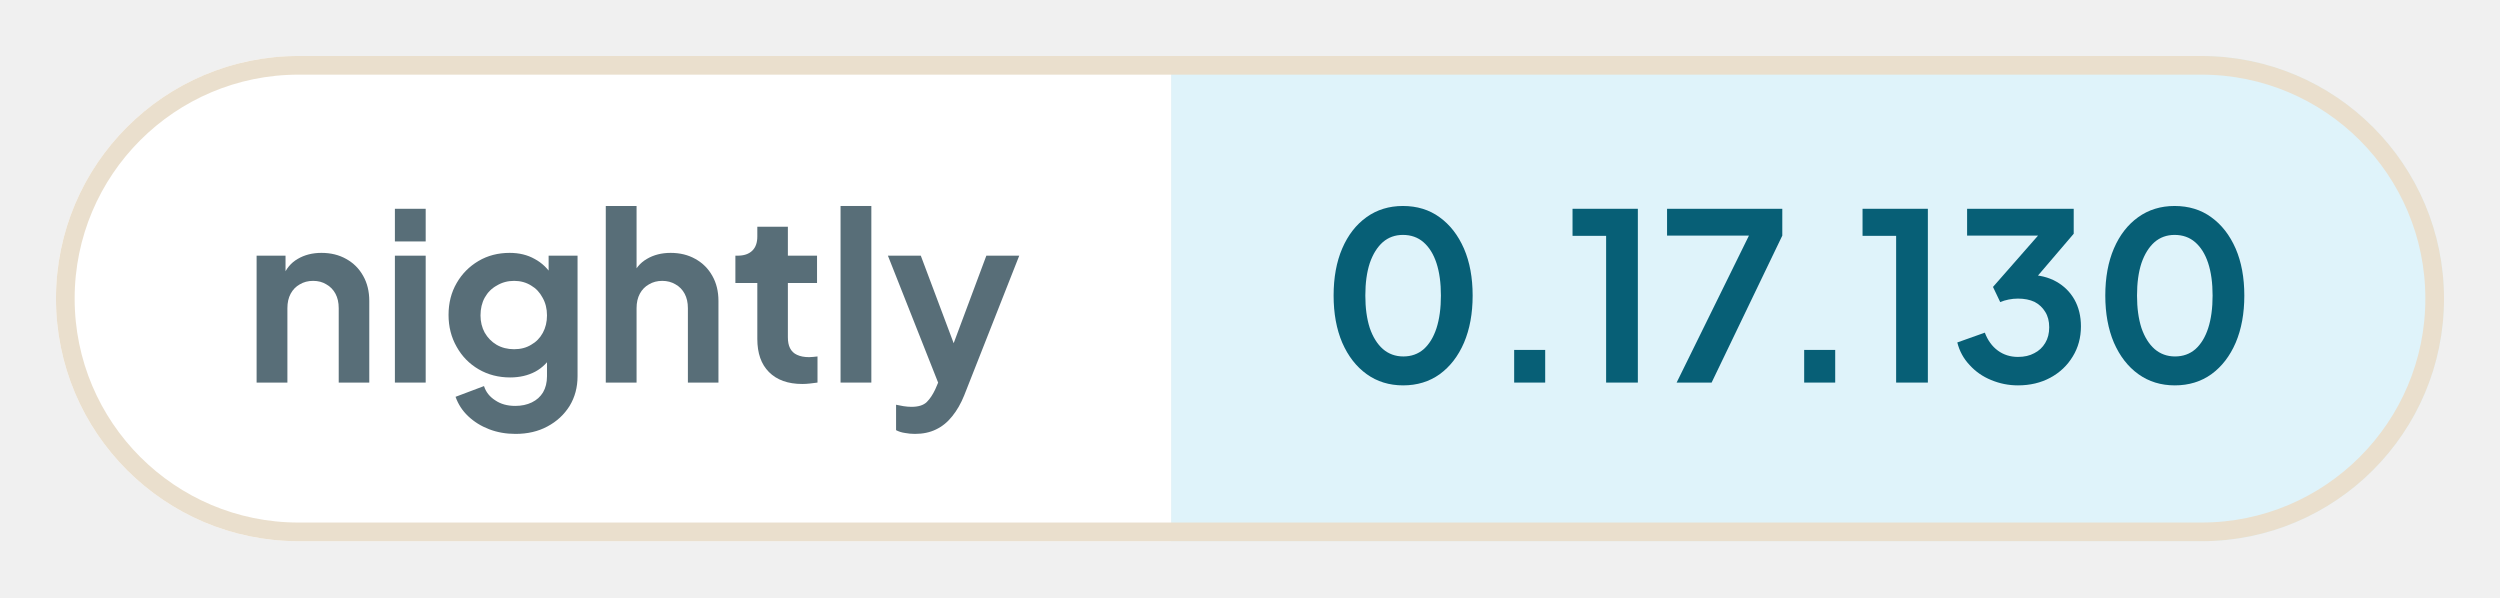
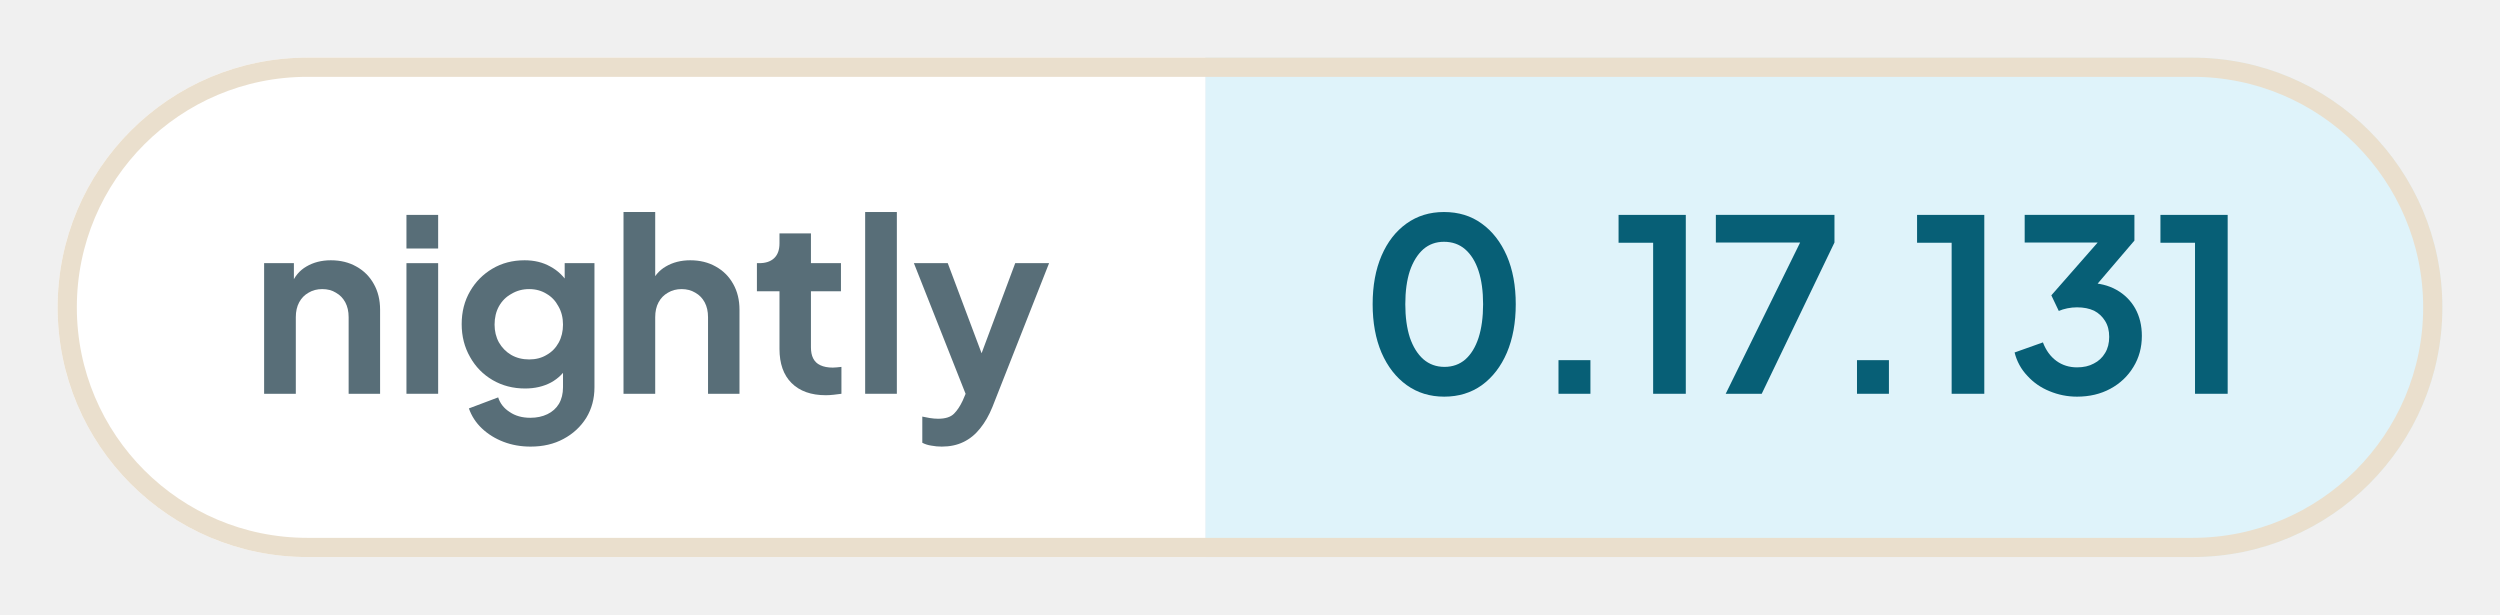
- <svg xmlns="http://www.w3.org/2000/svg" width="133.96" height="32" viewBox="0 0 133.96 32" role="img" aria-label="nightly: 0.17.130">
+ <svg xmlns="http://www.w3.org/2000/svg" width="130.15" height="32" viewBox="0 0 130.15 32" role="img" aria-label="nightly: 0.17.131">
  <defs>
    <clipPath id="pill">
-       <rect x="3" y="3" width="127.96" height="26" rx="13" />
+       <rect x="3" y="3" width="124.15" height="26" rx="13" />
    </clipPath>
  </defs>
  <g clip-path="url(#pill)">
    <rect x="3" y="3" width="59.76" height="26" fill="#ffffff" />
-     <rect x="62.76" y="3" width="68.2" height="26" fill="#dff3fa" />
+     <rect x="62.76" y="3" width="64.39" height="26" fill="#dff3fa" />
  </g>
-   <rect x="3.5" y="3.5" width="126.96" height="25" rx="12.5" fill="none" stroke="#eadfcd" />
+   <rect x="3.5" y="3.5" width="123.15" height="25" rx="12.5" fill="none" stroke="#eadfcd" />
  <g fill="#586e78">
    <path transform="translate(13 20.5) scale(0.0125)" d="M60 0V-544H184V-436L174 -456Q193 -505 236 -530Q280 -556 338 -556Q398 -556 444 -530Q491 -504 517 -457Q543 -411 543 -350V0H412V-319Q412 -355 398 -381Q384 -407 359 -421Q335 -436 302 -436Q270 -436 245 -421Q220 -407 206 -381Q192 -355 192 -319V0Z" />
    <path transform="translate(20.41 20.5) scale(0.0125)" d="M60 0V-544H192V0ZM60 -605V-745H192V-605Z" />
    <path transform="translate(23.56 20.5) scale(0.0125)" d="M325 220Q264 220 212 200Q160 180 122 144Q85 109 68 61L190 15Q202 53 238 76Q273 100 324 100Q364 100 395 85Q426 70 443 42Q460 13 460 -27V-150L484 -121Q456 -72 410 -47Q363 -22 302 -22Q227 -22 167 -57Q107 -92 73 -153Q38 -214 38 -290Q38 -367 73 -427Q107 -486 166 -521Q225 -556 300 -556Q361 -556 407 -530Q454 -505 484 -456L467 -424V-544H591V-27Q591 44 557 100Q522 156 462 188Q403 220 325 220ZM319 -143Q361 -143 392 -162Q424 -180 442 -213Q460 -246 460 -288Q460 -331 441 -364Q423 -398 392 -416Q360 -436 319 -436Q278 -436 245 -416Q212 -398 193 -364Q175 -331 175 -288Q175 -247 193 -214Q212 -181 244 -162Q277 -143 319 -143Z" />
    <path transform="translate(31.71 20.5) scale(0.0125)" d="M60 0V-757H192V-436L174 -456Q193 -505 236 -530Q280 -556 338 -556Q398 -556 444 -530Q491 -504 517 -457Q543 -411 543 -350V0H412V-319Q412 -355 398 -381Q384 -407 359 -421Q334 -436 302 -436Q270 -436 245 -421Q220 -407 206 -381Q192 -355 192 -319V0Z" />
    <path transform="translate(39.13 20.5) scale(0.0125)" d="M309 6Q217 6 166 -45Q116 -95 116 -187V-427H22V-544H32Q72 -544 94 -565Q116 -586 116 -626V-668H247V-544H372V-427H247V-194Q247 -166 256 -148Q266 -128 286 -119Q307 -109 338 -109Q346 -109 355 -110Q365 -111 374 -112V0Q360 2 342 4Q324 6 309 6Z" />
    <path transform="translate(44.29 20.5) scale(0.0125)" d="M60 0V-757H192V0Z" />
    <path transform="translate(47.44 20.5) scale(0.0125)" d="M127 220Q105 220 84 216Q63 213 46 204V95Q59 98 77 101Q96 104 112 104Q157 104 178 83Q198 63 214 29L250 -55L248 55L11 -544H152L318 -102H268L433 -544H574L338 55Q317 107 287 144Q257 182 217 201Q178 220 127 220Z" />
  </g>
  <g fill="#075f76">
    <path transform="translate(70.76 20.5) scale(0.0125)" d="M354 12Q265 12 198 -36Q131 -84 93 -171Q56 -258 56 -373Q56 -489 93 -575Q130 -661 197 -709Q264 -757 353 -757Q444 -757 510 -709Q577 -661 615 -574Q652 -488 652 -373Q652 -258 615 -171Q578 -85 511 -36Q444 12 354 12ZM355 -112Q406 -112 442 -143Q478 -175 497 -233Q516 -292 516 -373Q516 -454 497 -512Q478 -570 441 -602Q405 -633 353 -633Q303 -633 267 -602Q231 -570 211 -512Q192 -454 192 -373Q192 -293 211 -234Q231 -176 267 -144Q304 -112 355 -112Z" />
    <path transform="translate(79.61 20.5) scale(0.0125)" d="M122 0V-140H255V0Z" />
    <path transform="translate(83.9 20.5) scale(0.0125)" d="M173 0V-629H29V-745H309V0Z" />
    <path transform="translate(88.94 20.5) scale(0.0125)" d="M72 0 382 -630H31V-745H525V-630L222 0Z" />
    <path transform="translate(95.15 20.5) scale(0.0125)" d="M122 0V-140H255V0Z" />
    <path transform="translate(99.44 20.5) scale(0.0125)" d="M173 0V-629H29V-745H309V0Z" />
    <path transform="translate(104.48 20.5) scale(0.0125)" d="M292 12Q232 12 177 -11Q123 -33 85 -75Q46 -116 32 -172L150 -214Q169 -164 206 -137Q243 -110 292 -110Q333 -110 362 -126Q392 -141 409 -170Q426 -198 426 -237Q426 -276 409 -303Q392 -331 363 -346Q333 -360 292 -360Q272 -360 252 -356Q232 -352 216 -345L185 -410L378 -630H74V-745H531V-638L337 -411L338 -462Q406 -461 456 -433Q506 -405 534 -356Q562 -306 562 -241Q562 -169 527 -112Q492 -54 431 -21Q370 12 292 12Z" />
-     <path transform="translate(112.11 20.5) scale(0.0125)" d="M354 12Q265 12 198 -36Q131 -84 93 -171Q56 -258 56 -373Q56 -489 93 -575Q130 -661 197 -709Q264 -757 353 -757Q444 -757 510 -709Q577 -661 615 -574Q652 -488 652 -373Q652 -258 615 -171Q578 -85 511 -36Q444 12 354 12ZM355 -112Q406 -112 442 -143Q478 -175 497 -233Q516 -292 516 -373Q516 -454 497 -512Q478 -570 441 -602Q405 -633 353 -633Q303 -633 267 -602Q231 -570 211 -512Q192 -454 192 -373Q192 -293 211 -234Q231 -176 267 -144Q304 -112 355 -112Z" />
+     <path transform="translate(112.11 20.5) scale(0.0125)" d="M173 0V-629H29V-745H309V0Z" />
  </g>
</svg>
